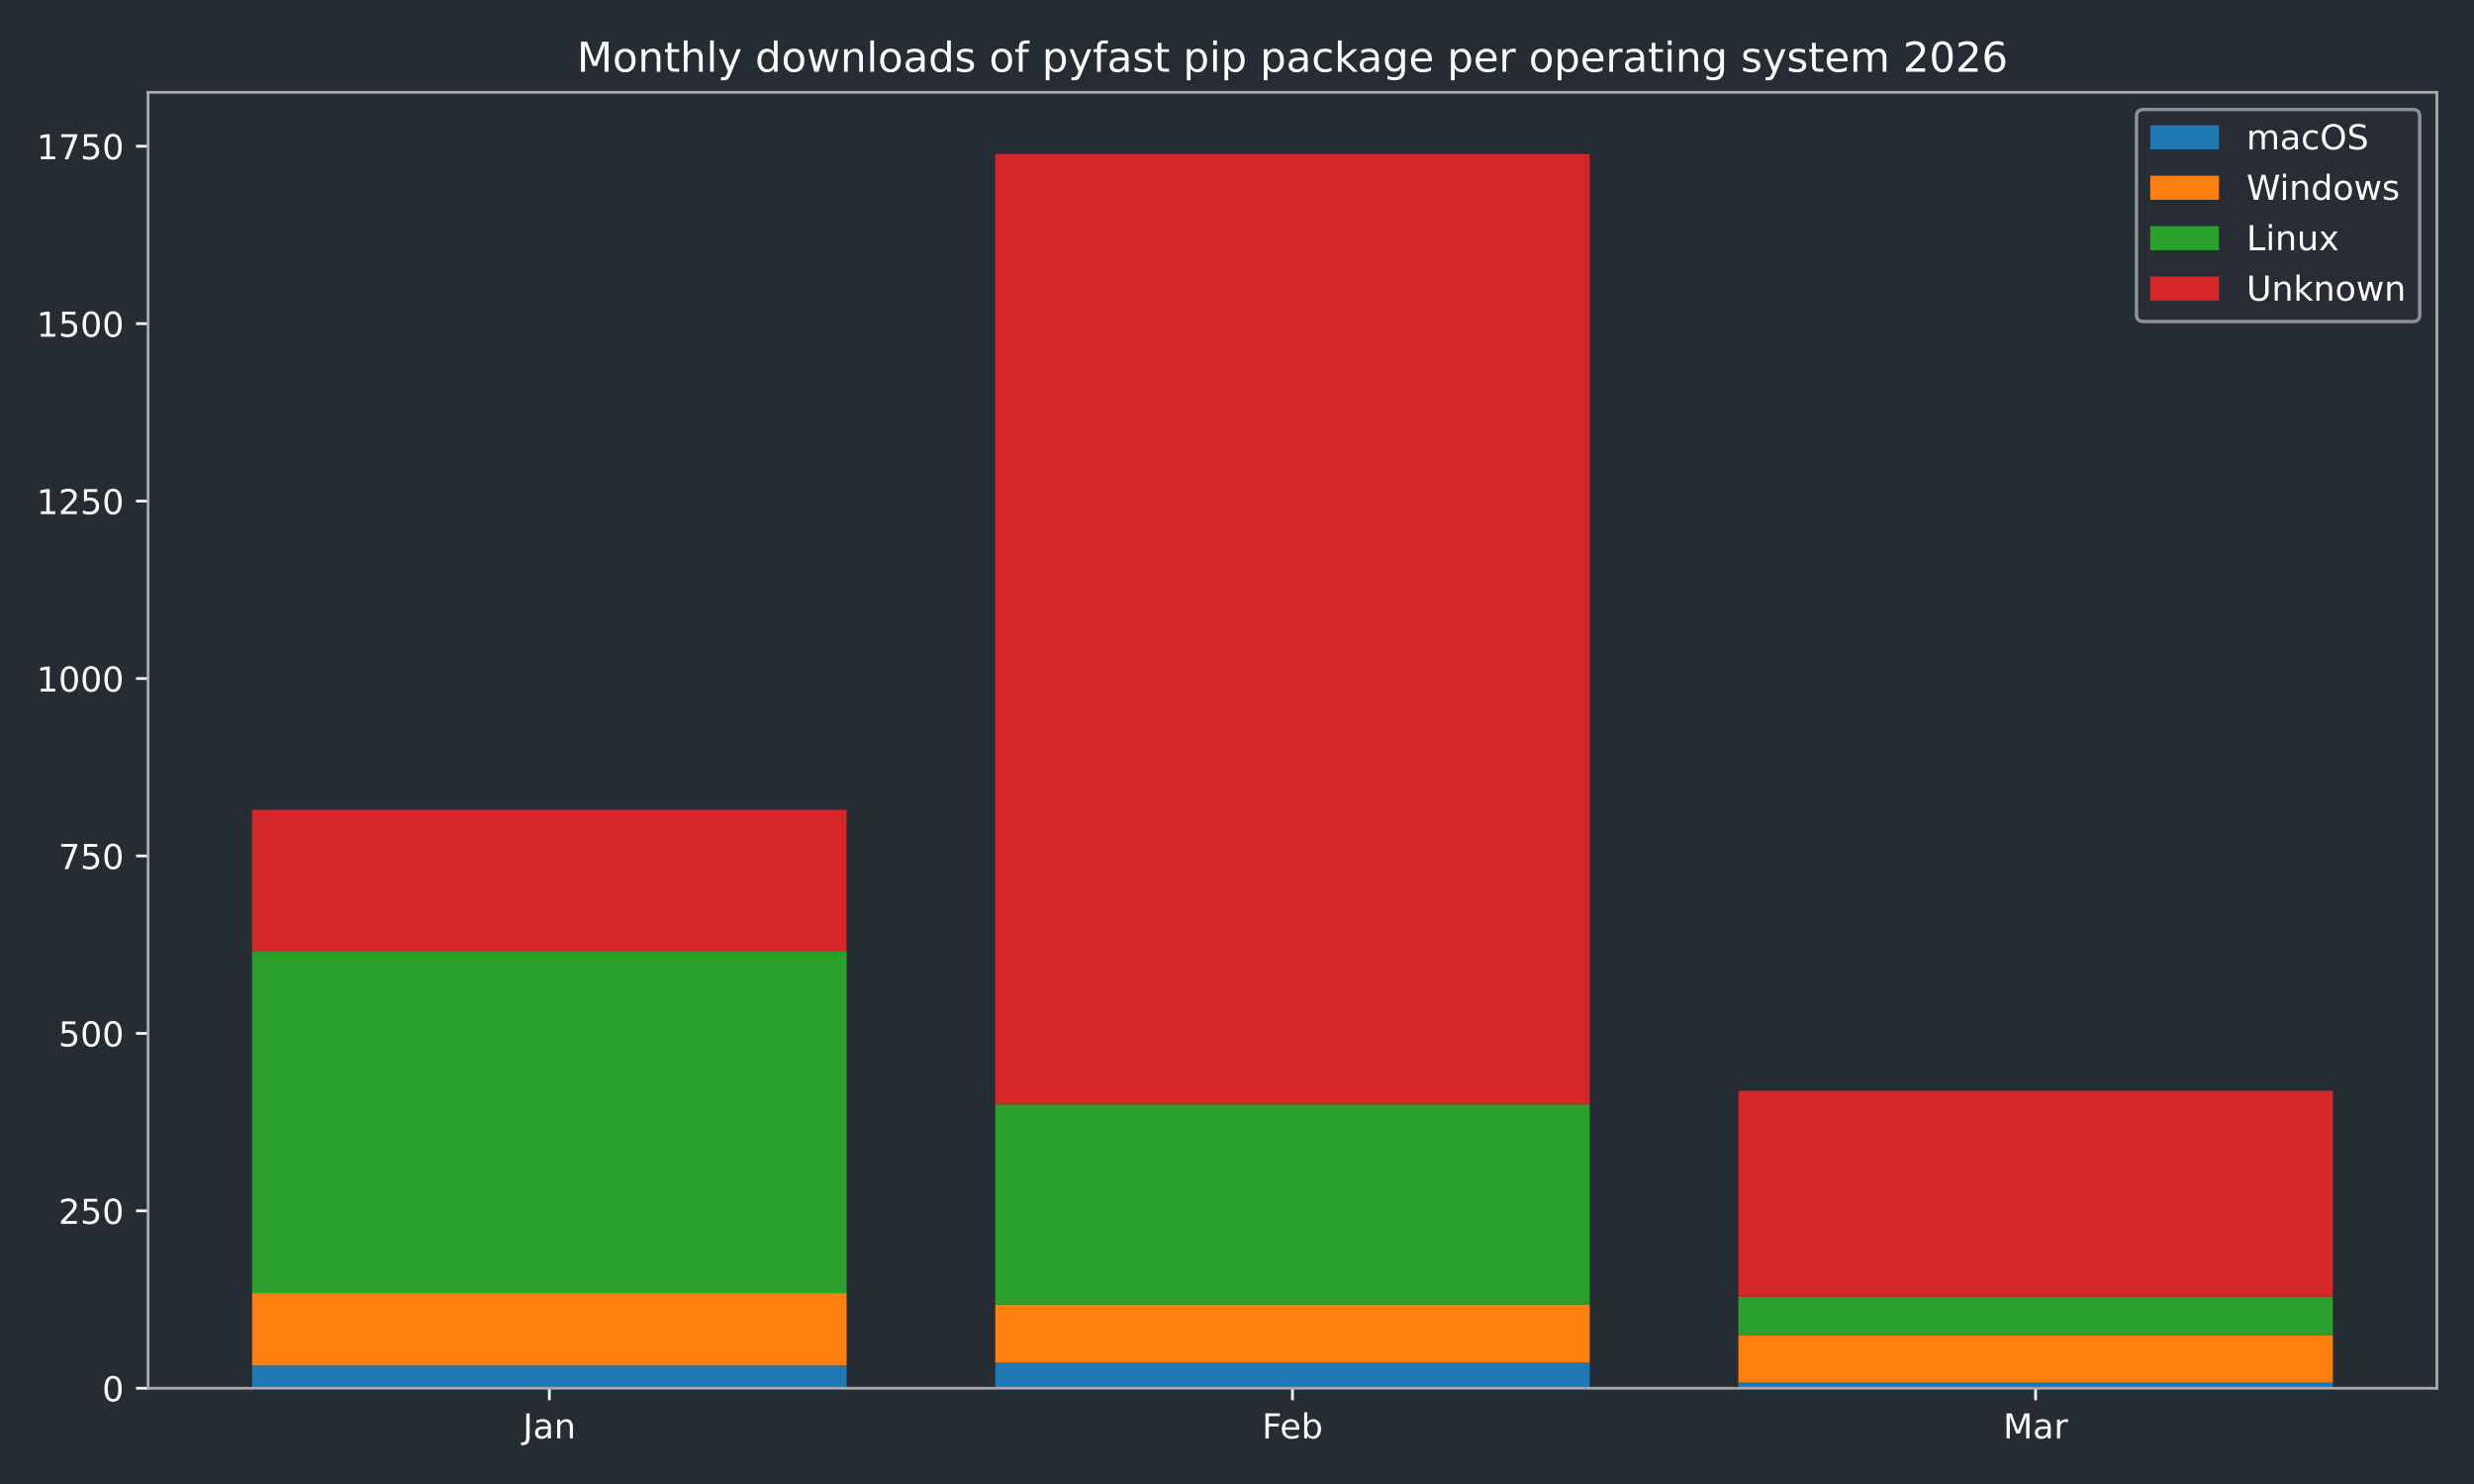
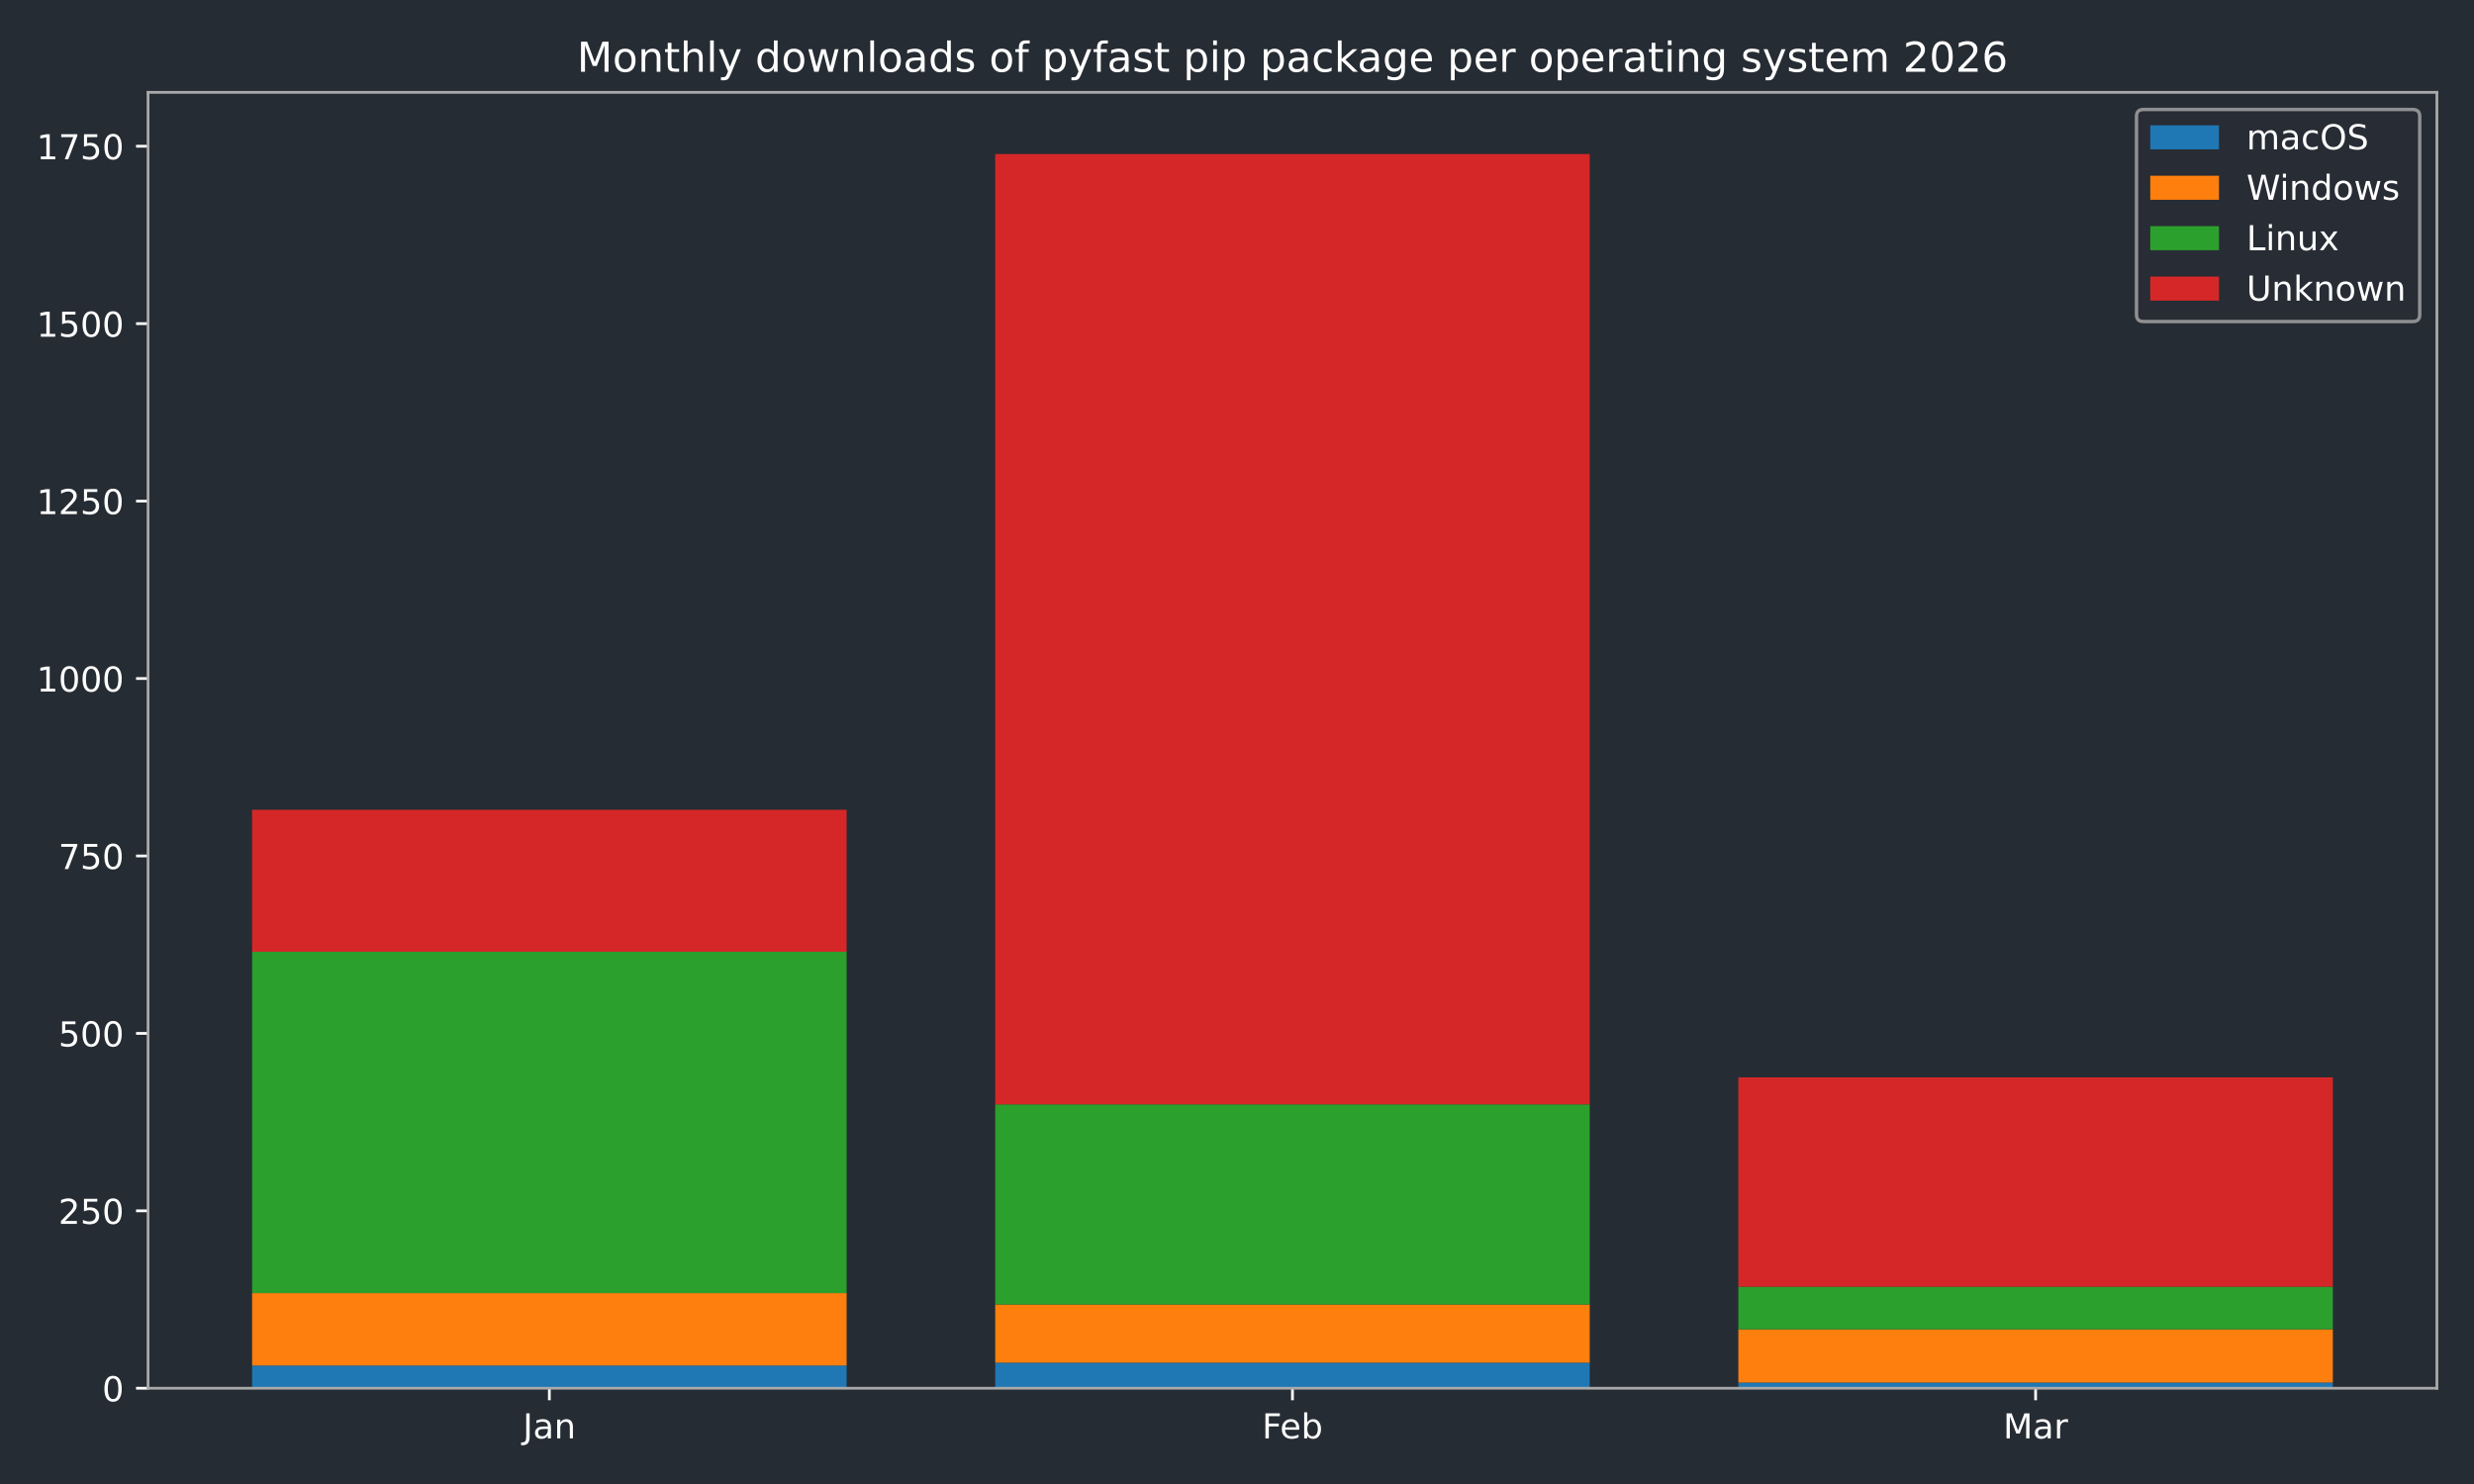
<svg xmlns="http://www.w3.org/2000/svg" xmlns:xlink="http://www.w3.org/1999/xlink" width="720pt" height="432pt" viewBox="0 0 720 432" version="1.1">
  <defs>
    <style type="text/css">*{stroke-linejoin: round; stroke-linecap: butt}</style>
  </defs>
  <g id="figure_1">
    <g id="patch_1">
      <path d="M 0 432  L 720 432  L 720 0  L 0 0  z " style="fill: #262c33" />
    </g>
    <g id="axes_1">
      <g id="patch_2">
        <path d="M 43.09 404.12  L 709.2 404.12  L 709.2 26.88  L 43.09 26.88  z " style="fill: #262c33" />
      </g>
      <g id="patch_3">
-         <path d="M 73.368 404.12  L 246.383 404.12  L 246.383 397.509  L 73.368 397.509  z " clip-path="url(#pa9de853148)" style="fill: #1f77b4" />
+         <path d="M 73.368 404.12  L 246.383 404.12  L 246.383 397.509  L 73.368 397.509  z " clip-path="url(#pd5c0907651)" style="fill: #1f77b4" />
      </g>
      <g id="patch_4">
-         <path d="M 289.637 404.12  L 462.653 404.12  L 462.653 396.682  L 289.637 396.682  z " clip-path="url(#pa9de853148)" style="fill: #1f77b4" />
+         <path d="M 289.637 404.12  L 462.653 404.12  L 462.653 396.682  L 289.637 396.682  z " clip-path="url(#pd5c0907651)" style="fill: #1f77b4" />
      </g>
      <g id="patch_5">
-         <path d="M 505.907 404.12  L 678.922 404.12  L 678.922 402.467  L 505.907 402.467  z " clip-path="url(#pa9de853148)" style="fill: #1f77b4" />
+         <path d="M 505.907 404.12  L 678.922 404.12  L 678.922 402.467  L 505.907 402.467  z " clip-path="url(#pd5c0907651)" style="fill: #1f77b4" />
      </g>
      <g id="patch_6">
-         <path d="M 73.368 397.509  L 246.383 397.509  L 246.383 376.436  L 73.368 376.436  z " clip-path="url(#pa9de853148)" style="fill: #ff7f0e" />
+         <path d="M 73.368 397.509  L 246.383 397.509  L 246.383 376.436  L 73.368 376.436  z " clip-path="url(#pd5c0907651)" style="fill: #ff7f0e" />
      </g>
      <g id="patch_7">
-         <path d="M 289.637 396.682  L 462.653 396.682  L 462.653 379.741  L 289.637 379.741  z " clip-path="url(#pa9de853148)" style="fill: #ff7f0e" />
+         <path d="M 289.637 396.682  L 462.653 396.682  L 462.653 379.741  L 289.637 379.741  z " clip-path="url(#pd5c0907651)" style="fill: #ff7f0e" />
      </g>
      <g id="patch_8">
-         <path d="M 505.907 402.467  L 678.922 402.467  L 678.922 388.625  L 505.907 388.625  z " clip-path="url(#pa9de853148)" style="fill: #ff7f0e" />
+         <path d="M 505.907 402.467  L 678.922 402.467  L 678.922 386.972  L 505.907 386.972  z " clip-path="url(#pd5c0907651)" style="fill: #ff7f0e" />
      </g>
      <g id="patch_9">
-         <path d="M 73.368 376.436  L 246.383 376.436  L 246.383 277.061  L 73.368 277.061  z " clip-path="url(#pa9de853148)" style="fill: #2ca02c" />
+         <path d="M 73.368 376.436  L 246.383 376.436  L 246.383 277.061  L 73.368 277.061  z " clip-path="url(#pd5c0907651)" style="fill: #2ca02c" />
      </g>
      <g id="patch_10">
-         <path d="M 289.637 379.741  L 462.653 379.741  L 462.653 321.48  L 289.637 321.48  z " clip-path="url(#pa9de853148)" style="fill: #2ca02c" />
+         <path d="M 289.637 379.741  L 462.653 379.741  L 462.653 321.48  L 289.637 321.48  z " clip-path="url(#pd5c0907651)" style="fill: #2ca02c" />
      </g>
      <g id="patch_11">
-         <path d="M 505.907 388.625  L 678.922 388.625  L 678.922 377.469  L 505.907 377.469  z " clip-path="url(#pa9de853148)" style="fill: #2ca02c" />
+         <path d="M 505.907 386.972  L 678.922 386.972  L 678.922 374.576  L 505.907 374.576  z " clip-path="url(#pd5c0907651)" style="fill: #2ca02c" />
      </g>
      <g id="patch_12">
-         <path d="M 73.368 277.061  L 246.383 277.061  L 246.383 235.742  L 73.368 235.742  z " clip-path="url(#pa9de853148)" style="fill: #d62728" />
+         <path d="M 73.368 277.061  L 246.383 277.061  L 246.383 235.742  L 73.368 235.742  z " clip-path="url(#pd5c0907651)" style="fill: #d62728" />
      </g>
      <g id="patch_13">
-         <path d="M 289.637 321.48  L 462.653 321.48  L 462.653 44.844  L 289.637 44.844  z " clip-path="url(#pa9de853148)" style="fill: #d62728" />
+         <path d="M 289.637 321.48  L 462.653 321.48  L 462.653 44.844  L 289.637 44.844  z " clip-path="url(#pd5c0907651)" style="fill: #d62728" />
      </g>
      <g id="patch_14">
-         <path d="M 505.907 377.469  L 678.922 377.469  L 678.922 317.555  L 505.907 317.555  z " clip-path="url(#pa9de853148)" style="fill: #d62728" />
+         <path d="M 505.907 374.576  L 678.922 374.576  L 678.922 313.63  L 505.907 313.63  z " clip-path="url(#pd5c0907651)" style="fill: #d62728" />
      </g>
      <g id="matplotlib.axis_1">
        <g id="xtick_1">
          <g id="line2d_1">
            <defs>
-               <path id="m14471a8d51" d="M 0 0  L 0 3.5  " style="stroke: #ffffff; stroke-width: 0.8" />
-             </defs>
-             <g>
-               <use xlink:href="#m14471a8d51" x="159.876" y="404.12" style="fill: #ffffff; stroke: #ffffff; stroke-width: 0.8" />
+               <path id="m86d92904cd" d="M 0 0  L 0 3.5  " style="stroke: #ffffff; stroke-width: 0.8" />
+             </defs>
+             <g>
+               <use xlink:href="#m86d92904cd" x="159.876" y="404.12" style="fill: #ffffff; stroke: #ffffff; stroke-width: 0.8" />
            </g>
          </g>
          <g id="text_1">
            <g style="fill: #ffffff" transform="translate(152.1677 418.7184) scale(0.1 -0.1)">
              <defs>
                <path id="DejaVuSans-4a" d="M 628 4666  L 1259 4666  L 1259 325  Q 1259 -519 939 -900  Q 619 -1281 -91 -1281  L -331 -1281  L -331 -750  L -134 -750  Q 284 -750 456 -515  Q 628 -281 628 325  L 628 4666  z " transform="scale(0.015625)" />
                <path id="DejaVuSans-61" d="M 2194 1759  Q 1497 1759 1228 1600  Q 959 1441 959 1056  Q 959 750 1161 570  Q 1363 391 1709 391  Q 2188 391 2477 730  Q 2766 1069 2766 1631  L 2766 1759  L 2194 1759  z M 3341 1997  L 3341 0  L 2766 0  L 2766 531  Q 2569 213 2275 61  Q 1981 -91 1556 -91  Q 1019 -91 701 211  Q 384 513 384 1019  Q 384 1609 779 1909  Q 1175 2209 1959 2209  L 2766 2209  L 2766 2266  Q 2766 2663 2505 2880  Q 2244 3097 1772 3097  Q 1472 3097 1187 3025  Q 903 2953 641 2809  L 641 3341  Q 956 3463 1253 3523  Q 1550 3584 1831 3584  Q 2591 3584 2966 3190  Q 3341 2797 3341 1997  z " transform="scale(0.015625)" />
                <path id="DejaVuSans-6e" d="M 3513 2113  L 3513 0  L 2938 0  L 2938 2094  Q 2938 2591 2744 2837  Q 2550 3084 2163 3084  Q 1697 3084 1428 2787  Q 1159 2491 1159 1978  L 1159 0  L 581 0  L 581 3500  L 1159 3500  L 1159 2956  Q 1366 3272 1645 3428  Q 1925 3584 2291 3584  Q 2894 3584 3203 3211  Q 3513 2838 3513 2113  z " transform="scale(0.015625)" />
              </defs>
              <use xlink:href="#DejaVuSans-4a" />
              <use xlink:href="#DejaVuSans-61" transform="translate(29.49219 0)" />
              <use xlink:href="#DejaVuSans-6e" transform="translate(90.77148 0)" />
            </g>
          </g>
        </g>
        <g id="xtick_2">
          <g id="line2d_2">
            <g>
-               <use xlink:href="#m14471a8d51" x="376.145" y="404.12" style="fill: #ffffff; stroke: #ffffff; stroke-width: 0.8" />
+               <use xlink:href="#m86d92904cd" x="376.145" y="404.12" style="fill: #ffffff; stroke: #ffffff; stroke-width: 0.8" />
            </g>
          </g>
          <g id="text_2">
            <g style="fill: #ffffff" transform="translate(367.2934 418.7184) scale(0.1 -0.1)">
              <defs>
                <path id="DejaVuSans-46" d="M 628 4666  L 3309 4666  L 3309 4134  L 1259 4134  L 1259 2759  L 3109 2759  L 3109 2228  L 1259 2228  L 1259 0  L 628 0  L 628 4666  z " transform="scale(0.015625)" />
                <path id="DejaVuSans-65" d="M 3597 1894  L 3597 1613  L 953 1613  Q 991 1019 1311 708  Q 1631 397 2203 397  Q 2534 397 2845 478  Q 3156 559 3463 722  L 3463 178  Q 3153 47 2828 -22  Q 2503 -91 2169 -91  Q 1331 -91 842 396  Q 353 884 353 1716  Q 353 2575 817 3079  Q 1281 3584 2069 3584  Q 2775 3584 3186 3129  Q 3597 2675 3597 1894  z M 3022 2063  Q 3016 2534 2758 2815  Q 2500 3097 2075 3097  Q 1594 3097 1305 2825  Q 1016 2553 972 2059  L 3022 2063  z " transform="scale(0.015625)" />
                <path id="DejaVuSans-62" d="M 3116 1747  Q 3116 2381 2855 2742  Q 2594 3103 2138 3103  Q 1681 3103 1420 2742  Q 1159 2381 1159 1747  Q 1159 1113 1420 752  Q 1681 391 2138 391  Q 2594 391 2855 752  Q 3116 1113 3116 1747  z M 1159 2969  Q 1341 3281 1617 3432  Q 1894 3584 2278 3584  Q 2916 3584 3314 3078  Q 3713 2572 3713 1747  Q 3713 922 3314 415  Q 2916 -91 2278 -91  Q 1894 -91 1617 61  Q 1341 213 1159 525  L 1159 0  L 581 0  L 581 4863  L 1159 4863  L 1159 2969  z " transform="scale(0.015625)" />
              </defs>
              <use xlink:href="#DejaVuSans-46" />
              <use xlink:href="#DejaVuSans-65" transform="translate(52.01953 0)" />
              <use xlink:href="#DejaVuSans-62" transform="translate(113.543 0)" />
            </g>
          </g>
        </g>
        <g id="xtick_3">
          <g id="line2d_3">
            <g>
-               <use xlink:href="#m14471a8d51" x="592.414" y="404.12" style="fill: #ffffff; stroke: #ffffff; stroke-width: 0.8" />
+               <use xlink:href="#m86d92904cd" x="592.414" y="404.12" style="fill: #ffffff; stroke: #ffffff; stroke-width: 0.8" />
            </g>
          </g>
          <g id="text_3">
            <g style="fill: #ffffff" transform="translate(582.9809 418.7184) scale(0.1 -0.1)">
              <defs>
                <path id="DejaVuSans-4d" d="M 628 4666  L 1569 4666  L 2759 1491  L 3956 4666  L 4897 4666  L 4897 0  L 4281 0  L 4281 4097  L 3078 897  L 2444 897  L 1241 4097  L 1241 0  L 628 0  L 628 4666  z " transform="scale(0.015625)" />
                <path id="DejaVuSans-72" d="M 2631 2963  Q 2534 3019 2420 3045  Q 2306 3072 2169 3072  Q 1681 3072 1420 2755  Q 1159 2438 1159 1844  L 1159 0  L 581 0  L 581 3500  L 1159 3500  L 1159 2956  Q 1341 3275 1631 3429  Q 1922 3584 2338 3584  Q 2397 3584 2469 3576  Q 2541 3569 2628 3553  L 2631 2963  z " transform="scale(0.015625)" />
              </defs>
              <use xlink:href="#DejaVuSans-4d" />
              <use xlink:href="#DejaVuSans-61" transform="translate(86.2793 0)" />
              <use xlink:href="#DejaVuSans-72" transform="translate(147.5586 0)" />
            </g>
          </g>
        </g>
      </g>
      <g id="matplotlib.axis_2">
        <g id="ytick_1">
          <g id="line2d_4">
            <defs>
-               <path id="m6e732a0be9" d="M 0 0  L -3.5 0  " style="stroke: #ffffff; stroke-width: 0.8" />
-             </defs>
-             <g>
-               <use xlink:href="#m6e732a0be9" x="43.09" y="404.12" style="fill: #ffffff; stroke: #ffffff; stroke-width: 0.8" />
+               <path id="m01236c6786" d="M 0 0  L -3.5 0  " style="stroke: #ffffff; stroke-width: 0.8" />
+             </defs>
+             <g>
+               <use xlink:href="#m01236c6786" x="43.09" y="404.12" style="fill: #ffffff; stroke: #ffffff; stroke-width: 0.8" />
            </g>
          </g>
          <g id="text_4">
            <g style="fill: #ffffff" transform="translate(29.7275 407.9192) scale(0.1 -0.1)">
              <defs>
                <path id="DejaVuSans-30" d="M 2034 4250  Q 1547 4250 1301 3770  Q 1056 3291 1056 2328  Q 1056 1369 1301 889  Q 1547 409 2034 409  Q 2525 409 2770 889  Q 3016 1369 3016 2328  Q 3016 3291 2770 3770  Q 2525 4250 2034 4250  z M 2034 4750  Q 2819 4750 3233 4129  Q 3647 3509 3647 2328  Q 3647 1150 3233 529  Q 2819 -91 2034 -91  Q 1250 -91 836 529  Q 422 1150 422 2328  Q 422 3509 836 4129  Q 1250 4750 2034 4750  z " transform="scale(0.015625)" />
              </defs>
              <use xlink:href="#DejaVuSans-30" />
            </g>
          </g>
        </g>
        <g id="ytick_2">
          <g id="line2d_5">
            <g>
-               <use xlink:href="#m6e732a0be9" x="43.09" y="352.47" style="fill: #ffffff; stroke: #ffffff; stroke-width: 0.8" />
+               <use xlink:href="#m01236c6786" x="43.09" y="352.47" style="fill: #ffffff; stroke: #ffffff; stroke-width: 0.8" />
            </g>
          </g>
          <g id="text_5">
            <g style="fill: #ffffff" transform="translate(17.0025 356.2694) scale(0.1 -0.1)">
              <defs>
                <path id="DejaVuSans-32" d="M 1228 531  L 3431 531  L 3431 0  L 469 0  L 469 531  Q 828 903 1448 1529  Q 2069 2156 2228 2338  Q 2531 2678 2651 2914  Q 2772 3150 2772 3378  Q 2772 3750 2511 3984  Q 2250 4219 1831 4219  Q 1534 4219 1204 4116  Q 875 4013 500 3803  L 500 4441  Q 881 4594 1212 4672  Q 1544 4750 1819 4750  Q 2544 4750 2975 4387  Q 3406 4025 3406 3419  Q 3406 3131 3298 2873  Q 3191 2616 2906 2266  Q 2828 2175 2409 1742  Q 1991 1309 1228 531  z " transform="scale(0.015625)" />
                <path id="DejaVuSans-35" d="M 691 4666  L 3169 4666  L 3169 4134  L 1269 4134  L 1269 2991  Q 1406 3038 1543 3061  Q 1681 3084 1819 3084  Q 2600 3084 3056 2656  Q 3513 2228 3513 1497  Q 3513 744 3044 326  Q 2575 -91 1722 -91  Q 1428 -91 1123 -41  Q 819 9 494 109  L 494 744  Q 775 591 1075 516  Q 1375 441 1709 441  Q 2250 441 2565 725  Q 2881 1009 2881 1497  Q 2881 1984 2565 2268  Q 2250 2553 1709 2553  Q 1456 2553 1204 2497  Q 953 2441 691 2322  L 691 4666  z " transform="scale(0.015625)" />
              </defs>
              <use xlink:href="#DejaVuSans-32" />
              <use xlink:href="#DejaVuSans-35" transform="translate(63.62305 0)" />
              <use xlink:href="#DejaVuSans-30" transform="translate(127.2461 0)" />
            </g>
          </g>
        </g>
        <g id="ytick_3">
          <g id="line2d_6">
            <g>
-               <use xlink:href="#m6e732a0be9" x="43.09" y="300.82" style="fill: #ffffff; stroke: #ffffff; stroke-width: 0.8" />
+               <use xlink:href="#m01236c6786" x="43.09" y="300.82" style="fill: #ffffff; stroke: #ffffff; stroke-width: 0.8" />
            </g>
          </g>
          <g id="text_6">
            <g style="fill: #ffffff" transform="translate(17.0025 304.6196) scale(0.1 -0.1)">
              <use xlink:href="#DejaVuSans-35" />
              <use xlink:href="#DejaVuSans-30" transform="translate(63.62305 0)" />
              <use xlink:href="#DejaVuSans-30" transform="translate(127.2461 0)" />
            </g>
          </g>
        </g>
        <g id="ytick_4">
          <g id="line2d_7">
            <g>
-               <use xlink:href="#m6e732a0be9" x="43.09" y="249.171" style="fill: #ffffff; stroke: #ffffff; stroke-width: 0.8" />
+               <use xlink:href="#m01236c6786" x="43.09" y="249.171" style="fill: #ffffff; stroke: #ffffff; stroke-width: 0.8" />
            </g>
          </g>
          <g id="text_7">
            <g style="fill: #ffffff" transform="translate(17.0025 252.9697) scale(0.1 -0.1)">
              <defs>
                <path id="DejaVuSans-37" d="M 525 4666  L 3525 4666  L 3525 4397  L 1831 0  L 1172 0  L 2766 4134  L 525 4134  L 525 4666  z " transform="scale(0.015625)" />
              </defs>
              <use xlink:href="#DejaVuSans-37" />
              <use xlink:href="#DejaVuSans-35" transform="translate(63.62305 0)" />
              <use xlink:href="#DejaVuSans-30" transform="translate(127.2461 0)" />
            </g>
          </g>
        </g>
        <g id="ytick_5">
          <g id="line2d_8">
            <g>
-               <use xlink:href="#m6e732a0be9" x="43.09" y="197.521" style="fill: #ffffff; stroke: #ffffff; stroke-width: 0.8" />
+               <use xlink:href="#m01236c6786" x="43.09" y="197.521" style="fill: #ffffff; stroke: #ffffff; stroke-width: 0.8" />
            </g>
          </g>
          <g id="text_8">
            <g style="fill: #ffffff" transform="translate(10.64 201.3199) scale(0.1 -0.1)">
              <defs>
                <path id="DejaVuSans-31" d="M 794 531  L 1825 531  L 1825 4091  L 703 3866  L 703 4441  L 1819 4666  L 2450 4666  L 2450 531  L 3481 531  L 3481 0  L 794 0  L 794 531  z " transform="scale(0.015625)" />
              </defs>
              <use xlink:href="#DejaVuSans-31" />
              <use xlink:href="#DejaVuSans-30" transform="translate(63.62305 0)" />
              <use xlink:href="#DejaVuSans-30" transform="translate(127.2461 0)" />
              <use xlink:href="#DejaVuSans-30" transform="translate(190.8691 0)" />
            </g>
          </g>
        </g>
        <g id="ytick_6">
          <g id="line2d_9">
            <g>
-               <use xlink:href="#m6e732a0be9" x="43.09" y="145.871" style="fill: #ffffff; stroke: #ffffff; stroke-width: 0.8" />
+               <use xlink:href="#m01236c6786" x="43.09" y="145.871" style="fill: #ffffff; stroke: #ffffff; stroke-width: 0.8" />
            </g>
          </g>
          <g id="text_9">
            <g style="fill: #ffffff" transform="translate(10.64 149.6701) scale(0.1 -0.1)">
              <use xlink:href="#DejaVuSans-31" />
              <use xlink:href="#DejaVuSans-32" transform="translate(63.62305 0)" />
              <use xlink:href="#DejaVuSans-35" transform="translate(127.2461 0)" />
              <use xlink:href="#DejaVuSans-30" transform="translate(190.8691 0)" />
            </g>
          </g>
        </g>
        <g id="ytick_7">
          <g id="line2d_10">
            <g>
-               <use xlink:href="#m6e732a0be9" x="43.09" y="94.221" style="fill: #ffffff; stroke: #ffffff; stroke-width: 0.8" />
+               <use xlink:href="#m01236c6786" x="43.09" y="94.221" style="fill: #ffffff; stroke: #ffffff; stroke-width: 0.8" />
            </g>
          </g>
          <g id="text_10">
            <g style="fill: #ffffff" transform="translate(10.64 98.02026) scale(0.1 -0.1)">
              <use xlink:href="#DejaVuSans-31" />
              <use xlink:href="#DejaVuSans-35" transform="translate(63.62305 0)" />
              <use xlink:href="#DejaVuSans-30" transform="translate(127.2461 0)" />
              <use xlink:href="#DejaVuSans-30" transform="translate(190.8691 0)" />
            </g>
          </g>
        </g>
        <g id="ytick_8">
          <g id="line2d_11">
            <g>
-               <use xlink:href="#m6e732a0be9" x="43.09" y="42.571" style="fill: #ffffff; stroke: #ffffff; stroke-width: 0.8" />
+               <use xlink:href="#m01236c6786" x="43.09" y="42.571" style="fill: #ffffff; stroke: #ffffff; stroke-width: 0.8" />
            </g>
          </g>
          <g id="text_11">
            <g style="fill: #ffffff" transform="translate(10.64 46.37044) scale(0.1 -0.1)">
              <use xlink:href="#DejaVuSans-31" />
              <use xlink:href="#DejaVuSans-37" transform="translate(63.62305 0)" />
              <use xlink:href="#DejaVuSans-35" transform="translate(127.2461 0)" />
              <use xlink:href="#DejaVuSans-30" transform="translate(190.8691 0)" />
            </g>
          </g>
        </g>
      </g>
      <g id="patch_15">
        <path d="M 43.09 404.12  L 43.09 26.88  " style="fill: none; stroke: #a9a9a9; stroke-width: 0.8; stroke-linejoin: miter; stroke-linecap: square" />
      </g>
      <g id="patch_16">
        <path d="M 709.2 404.12  L 709.2 26.88  " style="fill: none; stroke: #a9a9a9; stroke-width: 0.8; stroke-linejoin: miter; stroke-linecap: square" />
      </g>
      <g id="patch_17">
        <path d="M 43.09 404.12  L 709.2 404.12  " style="fill: none; stroke: #a9a9a9; stroke-width: 0.8; stroke-linejoin: miter; stroke-linecap: square" />
      </g>
      <g id="patch_18">
        <path d="M 43.09 26.88  L 709.2 26.88  " style="fill: none; stroke: #a9a9a9; stroke-width: 0.8; stroke-linejoin: miter; stroke-linecap: square" />
      </g>
      <g id="text_12">
        <g style="fill: #ffffff" transform="translate(167.9178 20.88) scale(0.12 -0.12)">
          <defs>
            <path id="DejaVuSans-6f" d="M 1959 3097  Q 1497 3097 1228 2736  Q 959 2375 959 1747  Q 959 1119 1226 758  Q 1494 397 1959 397  Q 2419 397 2687 759  Q 2956 1122 2956 1747  Q 2956 2369 2687 2733  Q 2419 3097 1959 3097  z M 1959 3584  Q 2709 3584 3137 3096  Q 3566 2609 3566 1747  Q 3566 888 3137 398  Q 2709 -91 1959 -91  Q 1206 -91 779 398  Q 353 888 353 1747  Q 353 2609 779 3096  Q 1206 3584 1959 3584  z " transform="scale(0.015625)" />
            <path id="DejaVuSans-74" d="M 1172 4494  L 1172 3500  L 2356 3500  L 2356 3053  L 1172 3053  L 1172 1153  Q 1172 725 1289 603  Q 1406 481 1766 481  L 2356 481  L 2356 0  L 1766 0  Q 1100 0 847 248  Q 594 497 594 1153  L 594 3053  L 172 3053  L 172 3500  L 594 3500  L 594 4494  L 1172 4494  z " transform="scale(0.015625)" />
            <path id="DejaVuSans-68" d="M 3513 2113  L 3513 0  L 2938 0  L 2938 2094  Q 2938 2591 2744 2837  Q 2550 3084 2163 3084  Q 1697 3084 1428 2787  Q 1159 2491 1159 1978  L 1159 0  L 581 0  L 581 4863  L 1159 4863  L 1159 2956  Q 1366 3272 1645 3428  Q 1925 3584 2291 3584  Q 2894 3584 3203 3211  Q 3513 2838 3513 2113  z " transform="scale(0.015625)" />
            <path id="DejaVuSans-6c" d="M 603 4863  L 1178 4863  L 1178 0  L 603 0  L 603 4863  z " transform="scale(0.015625)" />
            <path id="DejaVuSans-79" d="M 2059 -325  Q 1816 -950 1584 -1140  Q 1353 -1331 966 -1331  L 506 -1331  L 506 -850  L 844 -850  Q 1081 -850 1212 -737  Q 1344 -625 1503 -206  L 1606 56  L 191 3500  L 800 3500  L 1894 763  L 2988 3500  L 3597 3500  L 2059 -325  z " transform="scale(0.015625)" />
            <path id="DejaVuSans-20" transform="scale(0.015625)" />
            <path id="DejaVuSans-64" d="M 2906 2969  L 2906 4863  L 3481 4863  L 3481 0  L 2906 0  L 2906 525  Q 2725 213 2448 61  Q 2172 -91 1784 -91  Q 1150 -91 751 415  Q 353 922 353 1747  Q 353 2572 751 3078  Q 1150 3584 1784 3584  Q 2172 3584 2448 3432  Q 2725 3281 2906 2969  z M 947 1747  Q 947 1113 1208 752  Q 1469 391 1925 391  Q 2381 391 2643 752  Q 2906 1113 2906 1747  Q 2906 2381 2643 2742  Q 2381 3103 1925 3103  Q 1469 3103 1208 2742  Q 947 2381 947 1747  z " transform="scale(0.015625)" />
            <path id="DejaVuSans-77" d="M 269 3500  L 844 3500  L 1563 769  L 2278 3500  L 2956 3500  L 3675 769  L 4391 3500  L 4966 3500  L 4050 0  L 3372 0  L 2619 2869  L 1863 0  L 1184 0  L 269 3500  z " transform="scale(0.015625)" />
            <path id="DejaVuSans-73" d="M 2834 3397  L 2834 2853  Q 2591 2978 2328 3040  Q 2066 3103 1784 3103  Q 1356 3103 1142 2972  Q 928 2841 928 2578  Q 928 2378 1081 2264  Q 1234 2150 1697 2047  L 1894 2003  Q 2506 1872 2764 1633  Q 3022 1394 3022 966  Q 3022 478 2636 193  Q 2250 -91 1575 -91  Q 1294 -91 989 -36  Q 684 19 347 128  L 347 722  Q 666 556 975 473  Q 1284 391 1588 391  Q 1994 391 2212 530  Q 2431 669 2431 922  Q 2431 1156 2273 1281  Q 2116 1406 1581 1522  L 1381 1569  Q 847 1681 609 1914  Q 372 2147 372 2553  Q 372 3047 722 3315  Q 1072 3584 1716 3584  Q 2034 3584 2315 3537  Q 2597 3491 2834 3397  z " transform="scale(0.015625)" />
            <path id="DejaVuSans-66" d="M 2375 4863  L 2375 4384  L 1825 4384  Q 1516 4384 1395 4259  Q 1275 4134 1275 3809  L 1275 3500  L 2222 3500  L 2222 3053  L 1275 3053  L 1275 0  L 697 0  L 697 3053  L 147 3053  L 147 3500  L 697 3500  L 697 3744  Q 697 4328 969 4595  Q 1241 4863 1831 4863  L 2375 4863  z " transform="scale(0.015625)" />
            <path id="DejaVuSans-70" d="M 1159 525  L 1159 -1331  L 581 -1331  L 581 3500  L 1159 3500  L 1159 2969  Q 1341 3281 1617 3432  Q 1894 3584 2278 3584  Q 2916 3584 3314 3078  Q 3713 2572 3713 1747  Q 3713 922 3314 415  Q 2916 -91 2278 -91  Q 1894 -91 1617 61  Q 1341 213 1159 525  z M 3116 1747  Q 3116 2381 2855 2742  Q 2594 3103 2138 3103  Q 1681 3103 1420 2742  Q 1159 2381 1159 1747  Q 1159 1113 1420 752  Q 1681 391 2138 391  Q 2594 391 2855 752  Q 3116 1113 3116 1747  z " transform="scale(0.015625)" />
            <path id="DejaVuSans-69" d="M 603 3500  L 1178 3500  L 1178 0  L 603 0  L 603 3500  z M 603 4863  L 1178 4863  L 1178 4134  L 603 4134  L 603 4863  z " transform="scale(0.015625)" />
            <path id="DejaVuSans-63" d="M 3122 3366  L 3122 2828  Q 2878 2963 2633 3030  Q 2388 3097 2138 3097  Q 1578 3097 1268 2742  Q 959 2388 959 1747  Q 959 1106 1268 751  Q 1578 397 2138 397  Q 2388 397 2633 464  Q 2878 531 3122 666  L 3122 134  Q 2881 22 2623 -34  Q 2366 -91 2075 -91  Q 1284 -91 818 406  Q 353 903 353 1747  Q 353 2603 823 3093  Q 1294 3584 2113 3584  Q 2378 3584 2631 3529  Q 2884 3475 3122 3366  z " transform="scale(0.015625)" />
            <path id="DejaVuSans-6b" d="M 581 4863  L 1159 4863  L 1159 1991  L 2875 3500  L 3609 3500  L 1753 1863  L 3688 0  L 2938 0  L 1159 1709  L 1159 0  L 581 0  L 581 4863  z " transform="scale(0.015625)" />
            <path id="DejaVuSans-67" d="M 2906 1791  Q 2906 2416 2648 2759  Q 2391 3103 1925 3103  Q 1463 3103 1205 2759  Q 947 2416 947 1791  Q 947 1169 1205 825  Q 1463 481 1925 481  Q 2391 481 2648 825  Q 2906 1169 2906 1791  z M 3481 434  Q 3481 -459 3084 -895  Q 2688 -1331 1869 -1331  Q 1566 -1331 1297 -1286  Q 1028 -1241 775 -1147  L 775 -588  Q 1028 -725 1275 -790  Q 1522 -856 1778 -856  Q 2344 -856 2625 -561  Q 2906 -266 2906 331  L 2906 616  Q 2728 306 2450 153  Q 2172 0 1784 0  Q 1141 0 747 490  Q 353 981 353 1791  Q 353 2603 747 3093  Q 1141 3584 1784 3584  Q 2172 3584 2450 3431  Q 2728 3278 2906 2969  L 2906 3500  L 3481 3500  L 3481 434  z " transform="scale(0.015625)" />
            <path id="DejaVuSans-6d" d="M 3328 2828  Q 3544 3216 3844 3400  Q 4144 3584 4550 3584  Q 5097 3584 5394 3201  Q 5691 2819 5691 2113  L 5691 0  L 5113 0  L 5113 2094  Q 5113 2597 4934 2840  Q 4756 3084 4391 3084  Q 3944 3084 3684 2787  Q 3425 2491 3425 1978  L 3425 0  L 2847 0  L 2847 2094  Q 2847 2600 2669 2842  Q 2491 3084 2119 3084  Q 1678 3084 1418 2786  Q 1159 2488 1159 1978  L 1159 0  L 581 0  L 581 3500  L 1159 3500  L 1159 2956  Q 1356 3278 1631 3431  Q 1906 3584 2284 3584  Q 2666 3584 2933 3390  Q 3200 3197 3328 2828  z " transform="scale(0.015625)" />
            <path id="DejaVuSans-36" d="M 2113 2584  Q 1688 2584 1439 2293  Q 1191 2003 1191 1497  Q 1191 994 1439 701  Q 1688 409 2113 409  Q 2538 409 2786 701  Q 3034 994 3034 1497  Q 3034 2003 2786 2293  Q 2538 2584 2113 2584  z M 3366 4563  L 3366 3988  Q 3128 4100 2886 4159  Q 2644 4219 2406 4219  Q 1781 4219 1451 3797  Q 1122 3375 1075 2522  Q 1259 2794 1537 2939  Q 1816 3084 2150 3084  Q 2853 3084 3261 2657  Q 3669 2231 3669 1497  Q 3669 778 3244 343  Q 2819 -91 2113 -91  Q 1303 -91 875 529  Q 447 1150 447 2328  Q 447 3434 972 4092  Q 1497 4750 2381 4750  Q 2619 4750 2861 4703  Q 3103 4656 3366 4563  z " transform="scale(0.015625)" />
          </defs>
          <use xlink:href="#DejaVuSans-4d" />
          <use xlink:href="#DejaVuSans-6f" transform="translate(86.2793 0)" />
          <use xlink:href="#DejaVuSans-6e" transform="translate(147.4609 0)" />
          <use xlink:href="#DejaVuSans-74" transform="translate(210.8398 0)" />
          <use xlink:href="#DejaVuSans-68" transform="translate(250.0488 0)" />
          <use xlink:href="#DejaVuSans-6c" transform="translate(313.4277 0)" />
          <use xlink:href="#DejaVuSans-79" transform="translate(341.2109 0)" />
          <use xlink:href="#DejaVuSans-20" transform="translate(400.3906 0)" />
          <use xlink:href="#DejaVuSans-64" transform="translate(432.1777 0)" />
          <use xlink:href="#DejaVuSans-6f" transform="translate(495.6543 0)" />
          <use xlink:href="#DejaVuSans-77" transform="translate(556.8359 0)" />
          <use xlink:href="#DejaVuSans-6e" transform="translate(638.623 0)" />
          <use xlink:href="#DejaVuSans-6c" transform="translate(702.002 0)" />
          <use xlink:href="#DejaVuSans-6f" transform="translate(729.7852 0)" />
          <use xlink:href="#DejaVuSans-61" transform="translate(790.9668 0)" />
          <use xlink:href="#DejaVuSans-64" transform="translate(852.2461 0)" />
          <use xlink:href="#DejaVuSans-73" transform="translate(915.7227 0)" />
          <use xlink:href="#DejaVuSans-20" transform="translate(967.8223 0)" />
          <use xlink:href="#DejaVuSans-6f" transform="translate(999.6094 0)" />
          <use xlink:href="#DejaVuSans-66" transform="translate(1060.791 0)" />
          <use xlink:href="#DejaVuSans-20" transform="translate(1095.996 0)" />
          <use xlink:href="#DejaVuSans-70" transform="translate(1127.783 0)" />
          <use xlink:href="#DejaVuSans-79" transform="translate(1191.26 0)" />
          <use xlink:href="#DejaVuSans-66" transform="translate(1250.439 0)" />
          <use xlink:href="#DejaVuSans-61" transform="translate(1285.645 0)" />
          <use xlink:href="#DejaVuSans-73" transform="translate(1346.924 0)" />
          <use xlink:href="#DejaVuSans-74" transform="translate(1399.023 0)" />
          <use xlink:href="#DejaVuSans-20" transform="translate(1438.232 0)" />
          <use xlink:href="#DejaVuSans-70" transform="translate(1470.02 0)" />
          <use xlink:href="#DejaVuSans-69" transform="translate(1533.496 0)" />
          <use xlink:href="#DejaVuSans-70" transform="translate(1561.279 0)" />
          <use xlink:href="#DejaVuSans-20" transform="translate(1624.756 0)" />
          <use xlink:href="#DejaVuSans-70" transform="translate(1656.543 0)" />
          <use xlink:href="#DejaVuSans-61" transform="translate(1720.02 0)" />
          <use xlink:href="#DejaVuSans-63" transform="translate(1781.299 0)" />
          <use xlink:href="#DejaVuSans-6b" transform="translate(1836.279 0)" />
          <use xlink:href="#DejaVuSans-61" transform="translate(1892.439 0)" />
          <use xlink:href="#DejaVuSans-67" transform="translate(1953.719 0)" />
          <use xlink:href="#DejaVuSans-65" transform="translate(2017.195 0)" />
          <use xlink:href="#DejaVuSans-20" transform="translate(2078.719 0)" />
          <use xlink:href="#DejaVuSans-70" transform="translate(2110.506 0)" />
          <use xlink:href="#DejaVuSans-65" transform="translate(2173.982 0)" />
          <use xlink:href="#DejaVuSans-72" transform="translate(2235.506 0)" />
          <use xlink:href="#DejaVuSans-20" transform="translate(2276.619 0)" />
          <use xlink:href="#DejaVuSans-6f" transform="translate(2308.406 0)" />
          <use xlink:href="#DejaVuSans-70" transform="translate(2369.588 0)" />
          <use xlink:href="#DejaVuSans-65" transform="translate(2433.064 0)" />
          <use xlink:href="#DejaVuSans-72" transform="translate(2494.588 0)" />
          <use xlink:href="#DejaVuSans-61" transform="translate(2535.701 0)" />
          <use xlink:href="#DejaVuSans-74" transform="translate(2596.98 0)" />
          <use xlink:href="#DejaVuSans-69" transform="translate(2636.189 0)" />
          <use xlink:href="#DejaVuSans-6e" transform="translate(2663.973 0)" />
          <use xlink:href="#DejaVuSans-67" transform="translate(2727.352 0)" />
          <use xlink:href="#DejaVuSans-20" transform="translate(2790.828 0)" />
          <use xlink:href="#DejaVuSans-73" transform="translate(2822.615 0)" />
          <use xlink:href="#DejaVuSans-79" transform="translate(2874.715 0)" />
          <use xlink:href="#DejaVuSans-73" transform="translate(2933.895 0)" />
          <use xlink:href="#DejaVuSans-74" transform="translate(2985.994 0)" />
          <use xlink:href="#DejaVuSans-65" transform="translate(3025.203 0)" />
          <use xlink:href="#DejaVuSans-6d" transform="translate(3086.727 0)" />
          <use xlink:href="#DejaVuSans-20" transform="translate(3184.139 0)" />
          <use xlink:href="#DejaVuSans-32" transform="translate(3215.926 0)" />
          <use xlink:href="#DejaVuSans-30" transform="translate(3279.549 0)" />
          <use xlink:href="#DejaVuSans-32" transform="translate(3343.172 0)" />
          <use xlink:href="#DejaVuSans-36" transform="translate(3406.795 0)" />
        </g>
      </g>
      <g id="legend_1">
        <g id="patch_19">
          <path d="M 623.781 93.593  L 702.2 93.593  Q 704.2 93.593 704.2 91.593  L 704.2 33.88  Q 704.2 31.88 702.2 31.88  L 623.781 31.88  Q 621.781 31.88 621.781 33.88  L 621.781 91.593  Q 621.781 93.593 623.781 93.593  z " style="fill: #282c34; opacity: 0.8; stroke: #a9a9a9; stroke-linejoin: miter" />
        </g>
        <g id="patch_20">
          <path d="M 625.781 43.478  L 645.781 43.478  L 645.781 36.478  L 625.781 36.478  z " style="fill: #1f77b4" />
        </g>
        <g id="text_13">
          <g style="fill: #ffffff" transform="translate(653.7812 43.47844) scale(0.1 -0.1)">
            <defs>
              <path id="DejaVuSans-4f" d="M 2522 4238  Q 1834 4238 1429 3725  Q 1025 3213 1025 2328  Q 1025 1447 1429 934  Q 1834 422 2522 422  Q 3209 422 3611 934  Q 4013 1447 4013 2328  Q 4013 3213 3611 3725  Q 3209 4238 2522 4238  z M 2522 4750  Q 3503 4750 4090 4092  Q 4678 3434 4678 2328  Q 4678 1225 4090 567  Q 3503 -91 2522 -91  Q 1538 -91 948 565  Q 359 1222 359 2328  Q 359 3434 948 4092  Q 1538 4750 2522 4750  z " transform="scale(0.015625)" />
              <path id="DejaVuSans-53" d="M 3425 4513  L 3425 3897  Q 3066 4069 2747 4153  Q 2428 4238 2131 4238  Q 1616 4238 1336 4038  Q 1056 3838 1056 3469  Q 1056 3159 1242 3001  Q 1428 2844 1947 2747  L 2328 2669  Q 3034 2534 3370 2195  Q 3706 1856 3706 1288  Q 3706 609 3251 259  Q 2797 -91 1919 -91  Q 1588 -91 1214 -16  Q 841 59 441 206  L 441 856  Q 825 641 1194 531  Q 1563 422 1919 422  Q 2459 422 2753 634  Q 3047 847 3047 1241  Q 3047 1584 2836 1778  Q 2625 1972 2144 2069  L 1759 2144  Q 1053 2284 737 2584  Q 422 2884 422 3419  Q 422 4038 858 4394  Q 1294 4750 2059 4750  Q 2388 4750 2728 4690  Q 3069 4631 3425 4513  z " transform="scale(0.015625)" />
            </defs>
            <use xlink:href="#DejaVuSans-6d" />
            <use xlink:href="#DejaVuSans-61" transform="translate(97.41211 0)" />
            <use xlink:href="#DejaVuSans-63" transform="translate(158.6914 0)" />
            <use xlink:href="#DejaVuSans-4f" transform="translate(213.6719 0)" />
            <use xlink:href="#DejaVuSans-53" transform="translate(292.3828 0)" />
          </g>
        </g>
        <g id="patch_21">
          <path d="M 625.781 58.157  L 645.781 58.157  L 645.781 51.157  L 625.781 51.157  z " style="fill: #ff7f0e" />
        </g>
        <g id="text_14">
          <g style="fill: #ffffff" transform="translate(653.7812 58.15656) scale(0.1 -0.1)">
            <defs>
              <path id="DejaVuSans-57" d="M 213 4666  L 850 4666  L 1831 722  L 2809 4666  L 3519 4666  L 4500 722  L 5478 4666  L 6119 4666  L 4947 0  L 4153 0  L 3169 4050  L 2175 0  L 1381 0  L 213 4666  z " transform="scale(0.015625)" />
            </defs>
            <use xlink:href="#DejaVuSans-57" />
            <use xlink:href="#DejaVuSans-69" transform="translate(96.62695 0)" />
            <use xlink:href="#DejaVuSans-6e" transform="translate(124.4102 0)" />
            <use xlink:href="#DejaVuSans-64" transform="translate(187.7891 0)" />
            <use xlink:href="#DejaVuSans-6f" transform="translate(251.2656 0)" />
            <use xlink:href="#DejaVuSans-77" transform="translate(312.4473 0)" />
            <use xlink:href="#DejaVuSans-73" transform="translate(394.2344 0)" />
          </g>
        </g>
        <g id="patch_22">
          <path d="M 625.781 72.835  L 645.781 72.835  L 645.781 65.835  L 625.781 65.835  z " style="fill: #2ca02c" />
        </g>
        <g id="text_15">
          <g style="fill: #ffffff" transform="translate(653.7812 72.83469) scale(0.1 -0.1)">
            <defs>
              <path id="DejaVuSans-4c" d="M 628 4666  L 1259 4666  L 1259 531  L 3531 531  L 3531 0  L 628 0  L 628 4666  z " transform="scale(0.015625)" />
              <path id="DejaVuSans-75" d="M 544 1381  L 544 3500  L 1119 3500  L 1119 1403  Q 1119 906 1312 657  Q 1506 409 1894 409  Q 2359 409 2629 706  Q 2900 1003 2900 1516  L 2900 3500  L 3475 3500  L 3475 0  L 2900 0  L 2900 538  Q 2691 219 2414 64  Q 2138 -91 1772 -91  Q 1169 -91 856 284  Q 544 659 544 1381  z M 1991 3584  L 1991 3584  z " transform="scale(0.015625)" />
              <path id="DejaVuSans-78" d="M 3513 3500  L 2247 1797  L 3578 0  L 2900 0  L 1881 1375  L 863 0  L 184 0  L 1544 1831  L 300 3500  L 978 3500  L 1906 2253  L 2834 3500  L 3513 3500  z " transform="scale(0.015625)" />
            </defs>
            <use xlink:href="#DejaVuSans-4c" />
            <use xlink:href="#DejaVuSans-69" transform="translate(55.71289 0)" />
            <use xlink:href="#DejaVuSans-6e" transform="translate(83.49609 0)" />
            <use xlink:href="#DejaVuSans-75" transform="translate(146.875 0)" />
            <use xlink:href="#DejaVuSans-78" transform="translate(210.2539 0)" />
          </g>
        </g>
        <g id="patch_23">
          <path d="M 625.781 87.513  L 645.781 87.513  L 645.781 80.513  L 625.781 80.513  z " style="fill: #d62728" />
        </g>
        <g id="text_16">
          <g style="fill: #ffffff" transform="translate(653.7812 87.51281) scale(0.1 -0.1)">
            <defs>
              <path id="DejaVuSans-55" d="M 556 4666  L 1191 4666  L 1191 1831  Q 1191 1081 1462 751  Q 1734 422 2344 422  Q 2950 422 3222 751  Q 3494 1081 3494 1831  L 3494 4666  L 4128 4666  L 4128 1753  Q 4128 841 3676 375  Q 3225 -91 2344 -91  Q 1459 -91 1007 375  Q 556 841 556 1753  L 556 4666  z " transform="scale(0.015625)" />
            </defs>
            <use xlink:href="#DejaVuSans-55" />
            <use xlink:href="#DejaVuSans-6e" transform="translate(73.19336 0)" />
            <use xlink:href="#DejaVuSans-6b" transform="translate(136.5723 0)" />
            <use xlink:href="#DejaVuSans-6e" transform="translate(194.4824 0)" />
            <use xlink:href="#DejaVuSans-6f" transform="translate(257.8613 0)" />
            <use xlink:href="#DejaVuSans-77" transform="translate(319.043 0)" />
            <use xlink:href="#DejaVuSans-6e" transform="translate(400.8301 0)" />
          </g>
        </g>
      </g>
    </g>
  </g>
  <defs>
-     <clipPath id="pa9de853148">
+     <clipPath id="pd5c0907651">
      <rect x="43.09" y="26.88" width="666.11" height="377.24" />
    </clipPath>
  </defs>
</svg>
